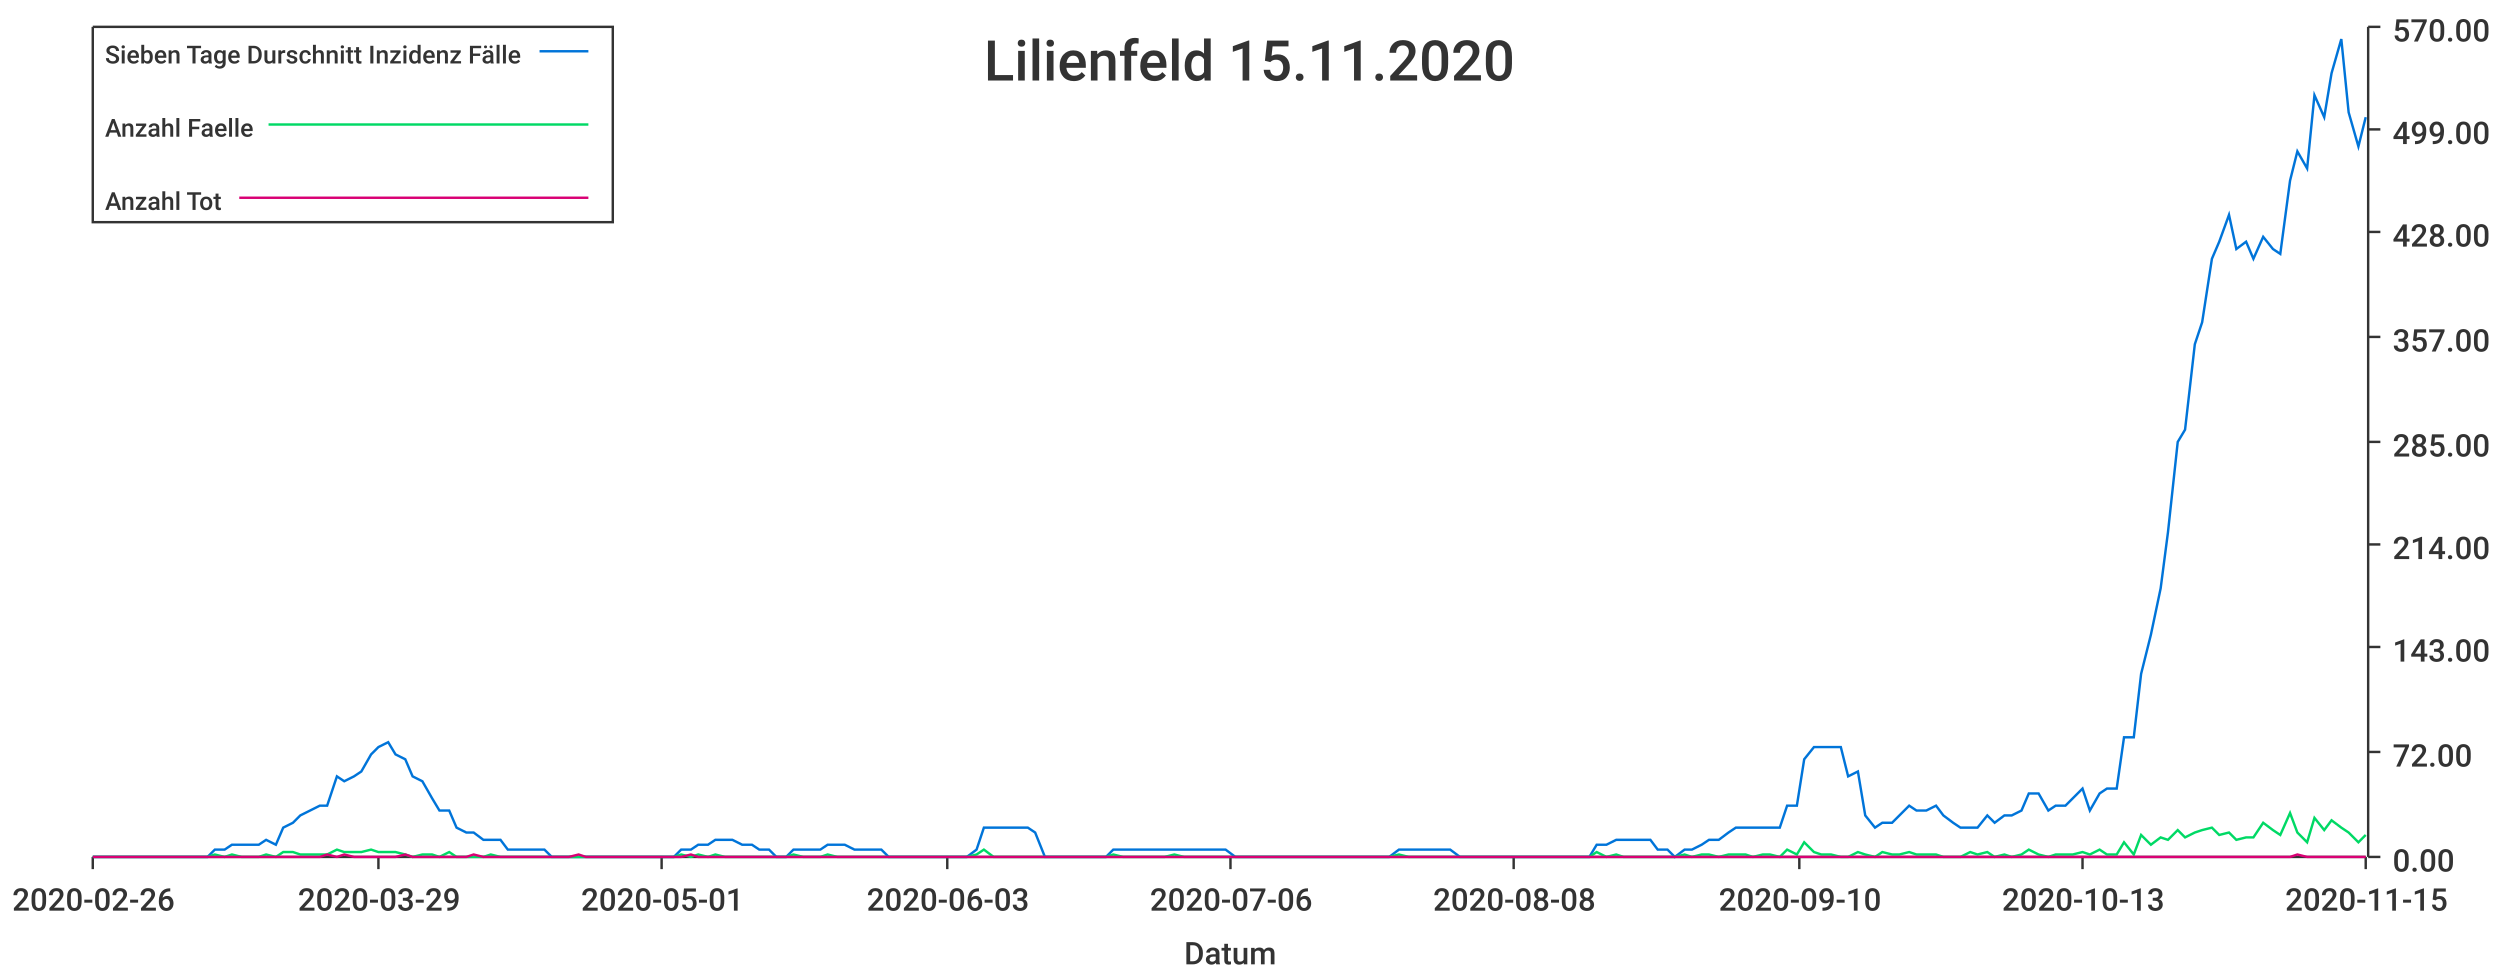
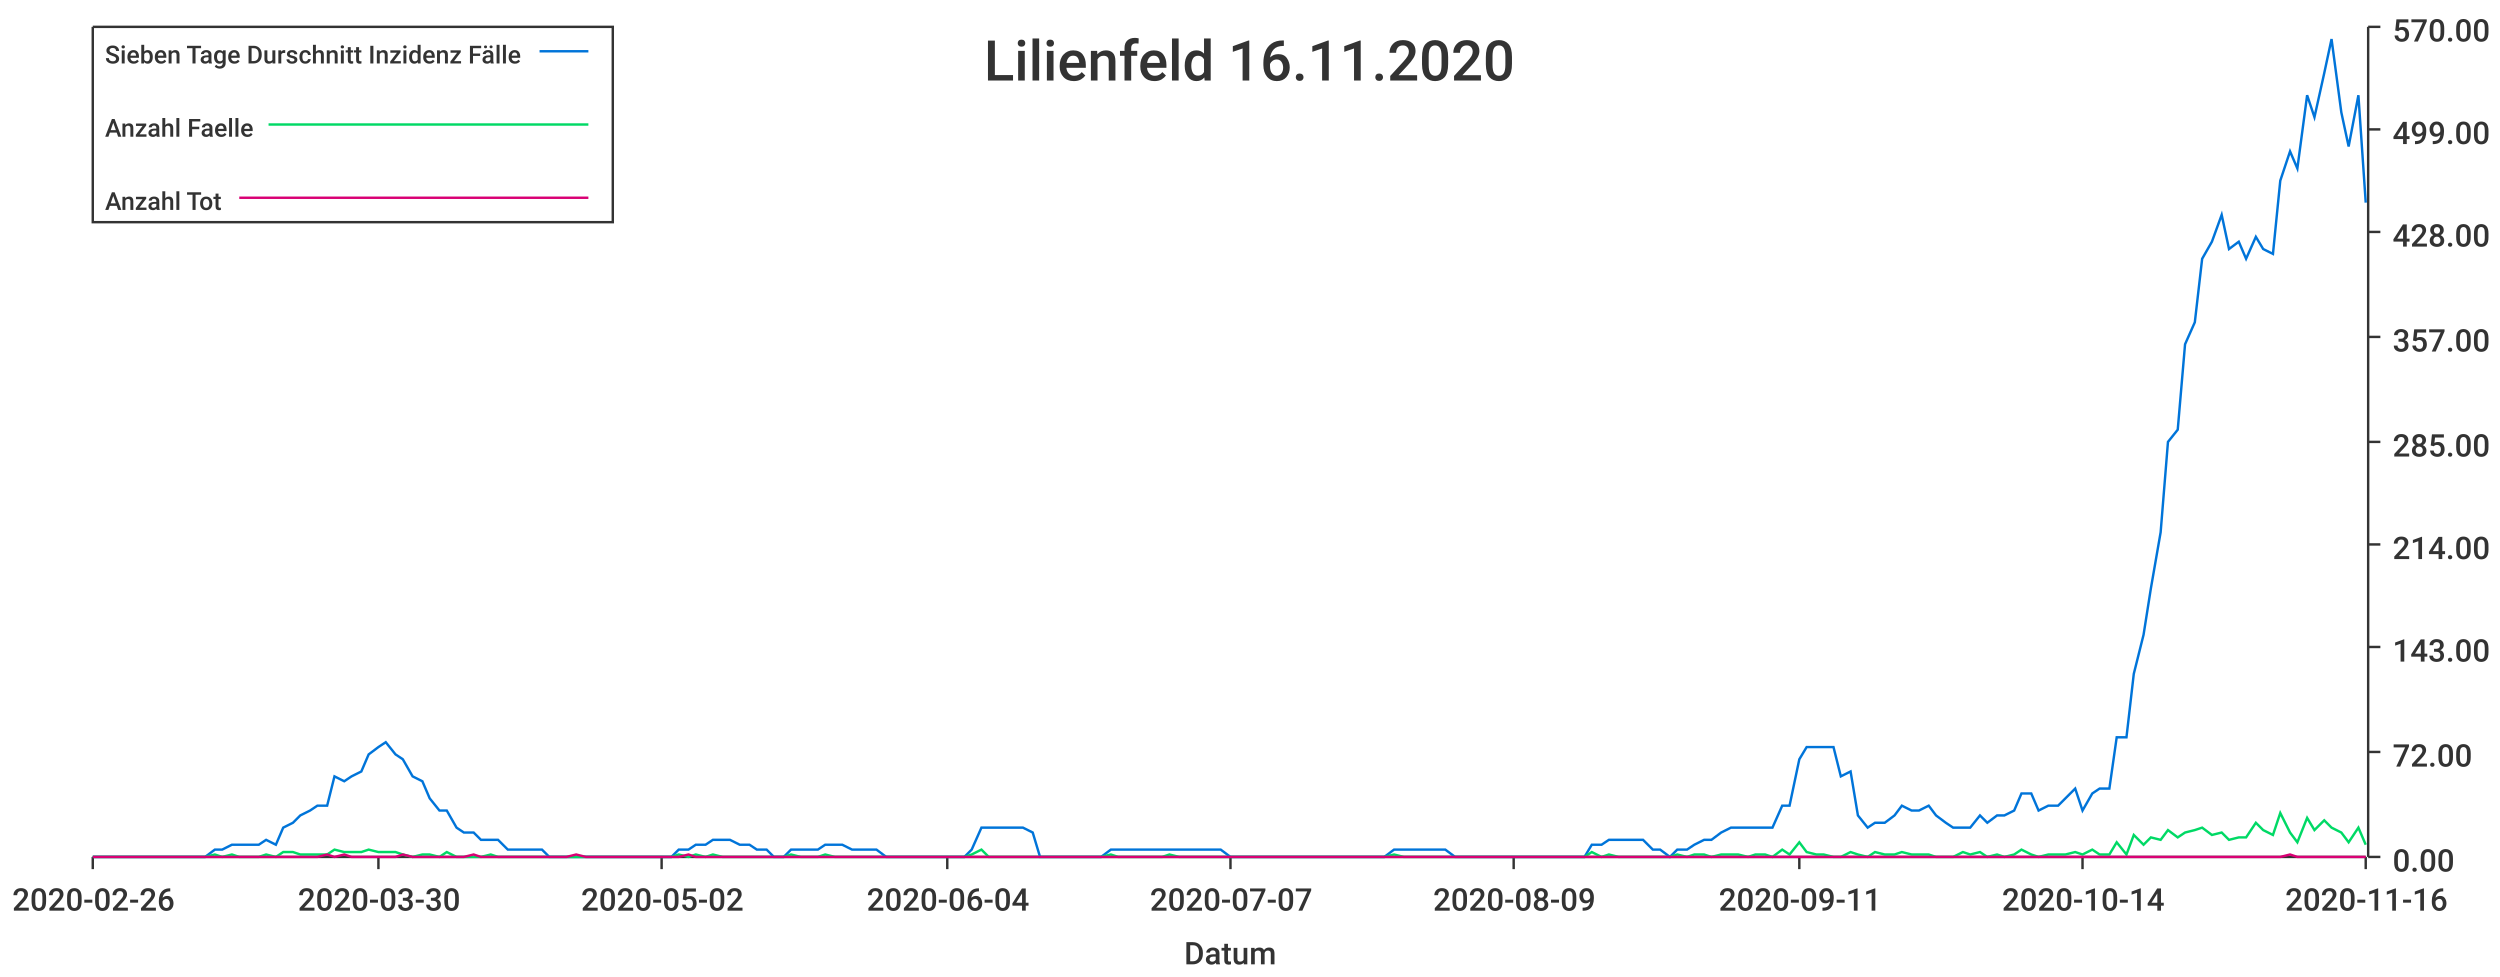
<svg xmlns="http://www.w3.org/2000/svg" width="1024" height="400">\n<path d="M 0 0 L 1024 0 L 1024 400 L 0 400 L 0 0" style="stroke-width:0;stroke:rgba(255,255,255,1.0);fill:rgba(255,255,255,1.0)" />
  <path d="M 38 11 L 969 11 L 969 351 L 38 351 L 38 11" style="stroke-width:0;stroke:rgba(255,255,255,1.0);fill:rgba(255,255,255,1.0)" />
  <path d="M 38 351 L 969 351" style="stroke-width:1;stroke:rgba(51,51,51,1.0);fill:none" />
  <path d="M 38 351 L 38 356" style="stroke-width:1;stroke:rgba(51,51,51,1.0);fill:none" />
  <text x="5" y="373" style="stroke-width:0;stroke:none;fill:rgba(51,51,51,1.0);font-size:12.8px;font-family:'Roboto Medium',sans-serif">2020-02-26</text>
  <path d="M 155 351 L 155 356" style="stroke-width:1;stroke:rgba(51,51,51,1.0);fill:none" />
-   <text x="122" y="373" style="stroke-width:0;stroke:none;fill:rgba(51,51,51,1.0);font-size:12.8px;font-family:'Roboto Medium',sans-serif">2020-03-29</text>
+   <text x="122" y="373" style="stroke-width:0;stroke:none;fill:rgba(51,51,51,1.0);font-size:12.8px;font-family:'Roboto Medium',sans-serif">2020-03-30</text>
  <path d="M 271 351 L 271 356" style="stroke-width:1;stroke:rgba(51,51,51,1.0);fill:none" />
-   <text x="238" y="373" style="stroke-width:0;stroke:none;fill:rgba(51,51,51,1.0);font-size:12.8px;font-family:'Roboto Medium',sans-serif">2020-05-01</text>
+   <text x="238" y="373" style="stroke-width:0;stroke:none;fill:rgba(51,51,51,1.0);font-size:12.8px;font-family:'Roboto Medium',sans-serif">2020-05-02</text>
  <path d="M 388 351 L 388 356" style="stroke-width:1;stroke:rgba(51,51,51,1.0);fill:none" />
-   <text x="355" y="373" style="stroke-width:0;stroke:none;fill:rgba(51,51,51,1.0);font-size:12.8px;font-family:'Roboto Medium',sans-serif">2020-06-03</text>
+   <text x="355" y="373" style="stroke-width:0;stroke:none;fill:rgba(51,51,51,1.0);font-size:12.8px;font-family:'Roboto Medium',sans-serif">2020-06-04</text>
  <path d="M 504 351 L 504 356" style="stroke-width:1;stroke:rgba(51,51,51,1.0);fill:none" />
-   <text x="471" y="373" style="stroke-width:0;stroke:none;fill:rgba(51,51,51,1.0);font-size:12.8px;font-family:'Roboto Medium',sans-serif">2020-07-06</text>
+   <text x="471" y="373" style="stroke-width:0;stroke:none;fill:rgba(51,51,51,1.0);font-size:12.8px;font-family:'Roboto Medium',sans-serif">2020-07-07</text>
  <path d="M 620 351 L 620 356" style="stroke-width:1;stroke:rgba(51,51,51,1.0);fill:none" />
-   <text x="587" y="373" style="stroke-width:0;stroke:none;fill:rgba(51,51,51,1.0);font-size:12.8px;font-family:'Roboto Medium',sans-serif">2020-08-08</text>
+   <text x="587" y="373" style="stroke-width:0;stroke:none;fill:rgba(51,51,51,1.0);font-size:12.8px;font-family:'Roboto Medium',sans-serif">2020-08-09</text>
  <path d="M 737 351 L 737 356" style="stroke-width:1;stroke:rgba(51,51,51,1.0);fill:none" />
-   <text x="704" y="373" style="stroke-width:0;stroke:none;fill:rgba(51,51,51,1.0);font-size:12.8px;font-family:'Roboto Medium',sans-serif">2020-09-10</text>
+   <text x="704" y="373" style="stroke-width:0;stroke:none;fill:rgba(51,51,51,1.0);font-size:12.8px;font-family:'Roboto Medium',sans-serif">2020-09-11</text>
  <path d="M 853 351 L 853 356" style="stroke-width:1;stroke:rgba(51,51,51,1.0);fill:none" />
-   <text x="820" y="373" style="stroke-width:0;stroke:none;fill:rgba(51,51,51,1.0);font-size:12.8px;font-family:'Roboto Medium',sans-serif">2020-10-13</text>
+   <text x="820" y="373" style="stroke-width:0;stroke:none;fill:rgba(51,51,51,1.0);font-size:12.8px;font-family:'Roboto Medium',sans-serif">2020-10-14</text>
  <path d="M 969 351 L 969 356" style="stroke-width:1;stroke:rgba(51,51,51,1.0);fill:none" />
-   <text x="936" y="373" style="stroke-width:0;stroke:none;fill:rgba(51,51,51,1.0);font-size:12.8px;font-family:'Roboto Medium',sans-serif">2020-11-15</text>
+   <text x="936" y="373" style="stroke-width:0;stroke:none;fill:rgba(51,51,51,1.0);font-size:12.8px;font-family:'Roboto Medium',sans-serif">2020-11-16</text>
  <text x="485" y="395" style="stroke-width:0;stroke:none;fill:rgba(51,51,51,1.0);font-size:12.8px;font-family:'Roboto Medium',sans-serif">Datum</text>
  <path d="M 970 351 L 970 11" style="stroke-width:1;stroke:rgba(51,51,51,1.0);fill:none" />
  <path d="M 970 351 L 975 351" style="stroke-width:1;stroke:rgba(51,51,51,1.0);fill:none" />
  <text x="980" y="357" style="stroke-width:0;stroke:none;fill:rgba(51,51,51,1.0);font-size:12.8px;font-family:'Roboto Medium',sans-serif">0.00</text>
  <path d="M 970 308 L 975 308" style="stroke-width:1;stroke:rgba(51,51,51,1.0);fill:none" />
  <text x="980" y="314" style="stroke-width:0;stroke:none;fill:rgba(51,51,51,1.0);font-size:12.8px;font-family:'Roboto Medium',sans-serif">72.00</text>
  <path d="M 970 265 L 975 265" style="stroke-width:1;stroke:rgba(51,51,51,1.0);fill:none" />
  <text x="980" y="271" style="stroke-width:0;stroke:none;fill:rgba(51,51,51,1.0);font-size:12.8px;font-family:'Roboto Medium',sans-serif">143.00</text>
  <path d="M 970 223 L 975 223" style="stroke-width:1;stroke:rgba(51,51,51,1.0);fill:none" />
  <text x="980" y="229" style="stroke-width:0;stroke:none;fill:rgba(51,51,51,1.0);font-size:12.8px;font-family:'Roboto Medium',sans-serif">214.00</text>
  <path d="M 970 181 L 975 181" style="stroke-width:1;stroke:rgba(51,51,51,1.0);fill:none" />
  <text x="980" y="187" style="stroke-width:0;stroke:none;fill:rgba(51,51,51,1.0);font-size:12.8px;font-family:'Roboto Medium',sans-serif">285.00</text>
  <path d="M 970 138 L 975 138" style="stroke-width:1;stroke:rgba(51,51,51,1.0);fill:none" />
  <text x="980" y="144" style="stroke-width:0;stroke:none;fill:rgba(51,51,51,1.0);font-size:12.8px;font-family:'Roboto Medium',sans-serif">357.00</text>
  <path d="M 970 95 L 975 95" style="stroke-width:1;stroke:rgba(51,51,51,1.0);fill:none" />
  <text x="980" y="101" style="stroke-width:0;stroke:none;fill:rgba(51,51,51,1.0);font-size:12.8px;font-family:'Roboto Medium',sans-serif">428.00</text>
  <path d="M 970 53 L 975 53" style="stroke-width:1;stroke:rgba(51,51,51,1.0);fill:none" />
  <text x="980" y="59" style="stroke-width:0;stroke:none;fill:rgba(51,51,51,1.0);font-size:12.8px;font-family:'Roboto Medium',sans-serif">499.00</text>
  <path d="M 970 11 L 975 11" style="stroke-width:1;stroke:rgba(51,51,51,1.0);fill:none" />
  <text x="980" y="17" style="stroke-width:0;stroke:none;fill:rgba(51,51,51,1.0);font-size:12.8px;font-family:'Roboto Medium',sans-serif">570.00</text>
-   <path d="M 38 351 L 42 351 L 46 351 L 49 351 L 53 351 L 56 351 L 60 351 L 63 351 L 67 351 L 70 351 L 74 351 L 77 351 L 81 351 L 85 351 L 88 348 L 92 348 L 95 346 L 99 346 L 102 346 L 106 346 L 109 344 L 113 346 L 116 339 L 120 337 L 123 334 L 127 332 L 131 330 L 134 330 L 138 318 L 141 320 L 145 318 L 148 316 L 152 309 L 155 306 L 159 304 L 162 309 L 166 311 L 169 318 L 173 320 L 177 327 L 180 332 L 184 332 L 187 339 L 191 341 L 194 341 L 198 344 L 201 344 L 205 344 L 208 348 L 212 348 L 215 348 L 219 348 L 223 348 L 226 351 L 230 351 L 233 351 L 237 351 L 240 351 L 244 351 L 247 351 L 251 351 L 254 351 L 258 351 L 262 351 L 265 351 L 269 351 L 272 351 L 276 351 L 279 348 L 283 348 L 286 346 L 290 346 L 293 344 L 297 344 L 300 344 L 304 346 L 308 346 L 311 348 L 315 348 L 318 351 L 322 351 L 325 348 L 329 348 L 332 348 L 336 348 L 339 346 L 343 346 L 346 346 L 350 348 L 354 348 L 357 348 L 361 348 L 364 351 L 368 351 L 371 351 L 375 351 L 378 351 L 382 351 L 385 351 L 389 351 L 392 351 L 396 351 L 400 348 L 403 339 L 407 339 L 410 339 L 414 339 L 417 339 L 421 339 L 424 341 L 428 351 L 431 351 L 435 351 L 439 351 L 442 351 L 446 351 L 449 351 L 453 351 L 456 348 L 460 348 L 463 348 L 467 348 L 470 348 L 474 348 L 477 348 L 481 348 L 485 348 L 488 348 L 492 348 L 495 348 L 499 348 L 502 348 L 506 351 L 509 351 L 513 351 L 516 351 L 520 351 L 523 351 L 527 351 L 531 351 L 534 351 L 538 351 L 541 351 L 545 351 L 548 351 L 552 351 L 555 351 L 559 351 L 562 351 L 566 351 L 569 351 L 573 348 L 577 348 L 580 348 L 584 348 L 587 348 L 591 348 L 594 348 L 598 351 L 601 351 L 605 351 L 608 351 L 612 351 L 616 351 L 619 351 L 623 351 L 626 351 L 630 351 L 633 351 L 637 351 L 640 351 L 644 351 L 647 351 L 651 351 L 654 346 L 658 346 L 662 344 L 665 344 L 669 344 L 672 344 L 676 344 L 679 348 L 683 348 L 686 351 L 690 348 L 693 348 L 697 346 L 700 344 L 704 344 L 708 341 L 711 339 L 715 339 L 718 339 L 722 339 L 725 339 L 729 339 L 732 330 L 736 330 L 739 311 L 743 306 L 746 306 L 750 306 L 754 306 L 757 318 L 761 316 L 764 334 L 768 339 L 771 337 L 775 337 L 778 334 L 782 330 L 785 332 L 789 332 L 793 330 L 796 334 L 800 337 L 803 339 L 807 339 L 810 339 L 814 334 L 817 337 L 821 334 L 824 334 L 828 332 L 831 325 L 835 325 L 839 332 L 842 330 L 846 330 L 849 327 L 853 323 L 856 332 L 860 325 L 863 323 L 867 323 L 870 302 L 874 302 L 877 276 L 881 260 L 885 241 L 888 218 L 892 181 L 895 176 L 899 141 L 902 132 L 906 106 L 909 99 L 913 88 L 916 102 L 920 99 L 923 106 L 927 97 L 931 102 L 934 104 L 938 74 L 941 62 L 945 69 L 948 39 L 952 48 L 955 30 L 959 16 L 962 46 L 966 60 L 969 48" style="stroke-width:1;stroke:rgba(0,116,217,1.0);fill:none" />
-   <path d="M 38 351 L 42 351 L 46 351 L 49 351 L 53 351 L 56 351 L 60 351 L 63 351 L 67 351 L 70 351 L 74 351 L 77 351 L 81 351 L 85 351 L 88 350 L 92 351 L 95 350 L 99 351 L 102 351 L 106 351 L 109 350 L 113 351 L 116 349 L 120 349 L 123 350 L 127 350 L 131 350 L 134 350 L 138 348 L 141 349 L 145 349 L 148 349 L 152 348 L 155 349 L 159 349 L 162 349 L 166 350 L 169 351 L 173 350 L 177 350 L 180 351 L 184 349 L 187 351 L 191 351 L 194 351 L 198 351 L 201 350 L 205 351 L 208 351 L 212 351 L 215 351 L 219 351 L 223 351 L 226 351 L 230 351 L 233 351 L 237 351 L 240 351 L 244 351 L 247 351 L 251 351 L 254 351 L 258 351 L 262 351 L 265 351 L 269 351 L 272 351 L 276 351 L 279 350 L 283 351 L 286 350 L 290 351 L 293 350 L 297 351 L 300 351 L 304 351 L 308 351 L 311 351 L 315 351 L 318 351 L 322 351 L 325 350 L 329 351 L 332 351 L 336 351 L 339 350 L 343 351 L 346 351 L 350 351 L 354 351 L 357 351 L 361 351 L 364 351 L 368 351 L 371 351 L 375 351 L 378 351 L 382 351 L 385 351 L 389 351 L 392 351 L 396 351 L 400 350 L 403 348 L 407 351 L 410 351 L 414 351 L 417 351 L 421 351 L 424 351 L 428 351 L 431 351 L 435 351 L 439 351 L 442 351 L 446 351 L 449 351 L 453 351 L 456 350 L 460 351 L 463 351 L 467 351 L 470 351 L 474 351 L 477 351 L 481 350 L 485 351 L 488 351 L 492 351 L 495 351 L 499 351 L 502 351 L 506 351 L 509 351 L 513 351 L 516 351 L 520 351 L 523 351 L 527 351 L 531 351 L 534 351 L 538 351 L 541 351 L 545 351 L 548 351 L 552 351 L 555 351 L 559 351 L 562 351 L 566 351 L 569 351 L 573 350 L 577 351 L 580 351 L 584 351 L 587 351 L 591 351 L 594 351 L 598 351 L 601 351 L 605 351 L 608 351 L 612 351 L 616 351 L 619 351 L 623 351 L 626 351 L 630 351 L 633 351 L 637 351 L 640 351 L 644 351 L 647 351 L 651 351 L 654 349 L 658 351 L 662 350 L 665 351 L 669 351 L 672 351 L 676 351 L 679 351 L 683 351 L 686 351 L 690 350 L 693 351 L 697 350 L 700 350 L 704 351 L 708 350 L 711 350 L 715 350 L 718 351 L 722 350 L 725 350 L 729 351 L 732 348 L 736 350 L 739 345 L 743 349 L 746 350 L 750 350 L 754 351 L 757 351 L 761 349 L 764 350 L 768 351 L 771 349 L 775 350 L 778 350 L 782 349 L 785 350 L 789 350 L 793 350 L 796 351 L 800 351 L 803 351 L 807 349 L 810 350 L 814 349 L 817 351 L 821 350 L 824 351 L 828 350 L 831 348 L 835 350 L 839 351 L 842 350 L 846 350 L 849 350 L 853 349 L 856 350 L 860 348 L 863 350 L 867 350 L 870 345 L 874 350 L 877 342 L 881 346 L 885 343 L 888 344 L 892 340 L 895 343 L 899 341 L 902 340 L 906 339 L 909 342 L 913 341 L 916 344 L 920 343 L 923 343 L 927 337 L 931 340 L 934 342 L 938 333 L 941 341 L 945 345 L 948 335 L 952 340 L 955 336 L 959 339 L 962 341 L 966 345 L 969 342" style="stroke-width:1;stroke:rgba(0,217,101,1.0);fill:none" />
-   <path d="M 38 351 L 42 351 L 46 351 L 49 351 L 53 351 L 56 351 L 60 351 L 63 351 L 67 351 L 70 351 L 74 351 L 77 351 L 81 351 L 85 351 L 88 351 L 92 351 L 95 351 L 99 351 L 102 351 L 106 351 L 109 351 L 113 351 L 116 351 L 120 351 L 123 351 L 127 351 L 131 351 L 134 350 L 138 351 L 141 350 L 145 351 L 148 351 L 152 351 L 155 351 L 159 351 L 162 351 L 166 350 L 169 351 L 173 351 L 177 351 L 180 351 L 184 351 L 187 351 L 191 351 L 194 350 L 198 351 L 201 351 L 205 351 L 208 351 L 212 351 L 215 351 L 219 351 L 223 351 L 226 351 L 230 351 L 233 351 L 237 350 L 240 351 L 244 351 L 247 351 L 251 351 L 254 351 L 258 351 L 262 351 L 265 351 L 269 351 L 272 351 L 276 351 L 279 351 L 283 350 L 286 351 L 290 351 L 293 351 L 297 351 L 300 351 L 304 351 L 308 351 L 311 351 L 315 351 L 318 351 L 322 351 L 325 351 L 329 351 L 332 351 L 336 351 L 339 351 L 343 351 L 346 351 L 350 351 L 354 351 L 357 351 L 361 351 L 364 351 L 368 351 L 371 351 L 375 351 L 378 351 L 382 351 L 385 351 L 389 351 L 392 351 L 396 351 L 400 351 L 403 351 L 407 351 L 410 351 L 414 351 L 417 351 L 421 351 L 424 351 L 428 351 L 431 351 L 435 351 L 439 351 L 442 351 L 446 351 L 449 351 L 453 351 L 456 351 L 460 351 L 463 351 L 467 351 L 470 351 L 474 351 L 477 351 L 481 351 L 485 351 L 488 351 L 492 351 L 495 351 L 499 351 L 502 351 L 506 351 L 509 351 L 513 351 L 516 351 L 520 351 L 523 351 L 527 351 L 531 351 L 534 351 L 538 351 L 541 351 L 545 351 L 548 351 L 552 351 L 555 351 L 559 351 L 562 351 L 566 351 L 569 351 L 573 351 L 577 351 L 580 351 L 584 351 L 587 351 L 591 351 L 594 351 L 598 351 L 601 351 L 605 351 L 608 351 L 612 351 L 616 351 L 619 351 L 623 351 L 626 351 L 630 351 L 633 351 L 637 351 L 640 351 L 644 351 L 647 351 L 651 351 L 654 351 L 658 351 L 662 351 L 665 351 L 669 351 L 672 351 L 676 351 L 679 351 L 683 351 L 686 351 L 690 351 L 693 351 L 697 351 L 700 351 L 704 351 L 708 351 L 711 351 L 715 351 L 718 351 L 722 351 L 725 351 L 729 351 L 732 351 L 736 351 L 739 351 L 743 351 L 746 351 L 750 351 L 754 351 L 757 351 L 761 351 L 764 351 L 768 351 L 771 351 L 775 351 L 778 351 L 782 351 L 785 351 L 789 351 L 793 351 L 796 351 L 800 351 L 803 351 L 807 351 L 810 351 L 814 351 L 817 351 L 821 351 L 824 351 L 828 351 L 831 351 L 835 351 L 839 351 L 842 351 L 846 351 L 849 351 L 853 351 L 856 351 L 860 351 L 863 351 L 867 351 L 870 351 L 874 351 L 877 351 L 881 351 L 885 351 L 888 351 L 892 351 L 895 351 L 899 351 L 902 351 L 906 351 L 909 351 L 913 351 L 916 351 L 920 351 L 923 351 L 927 351 L 931 351 L 934 351 L 938 351 L 941 350 L 945 351 L 948 351 L 952 351 L 955 351 L 959 351 L 962 351 L 966 351 L 969 351" style="stroke-width:1;stroke:rgba(217,0,116,1.0);fill:none" />
-   <text x="403" y="33" style="stroke-width:0;stroke:none;fill:rgba(51,51,51,1.0);font-size:23.0px;font-family:'Roboto Medium',sans-serif">Lilienfeld 15.11.2020</text>
+   <path d="M 38 351 L 42 351 L 46 351 L 49 351 L 53 351 L 56 351 L 60 351 L 63 351 L 67 351 L 70 351 L 74 351 L 77 351 L 81 351 L 84 351 L 88 348 L 91 348 L 95 346 L 98 346 L 102 346 L 106 346 L 109 344 L 113 346 L 116 339 L 120 337 L 123 334 L 127 332 L 130 330 L 134 330 L 137 318 L 141 320 L 144 318 L 148 316 L 151 309 L 155 306 L 158 304 L 162 309 L 165 311 L 169 318 L 173 320 L 176 327 L 180 332 L 183 332 L 187 339 L 190 341 L 194 341 L 197 344 L 201 344 L 204 344 L 208 348 L 211 348 L 215 348 L 218 348 L 222 348 L 225 351 L 229 351 L 232 351 L 236 351 L 240 351 L 243 351 L 247 351 L 250 351 L 254 351 L 257 351 L 261 351 L 264 351 L 268 351 L 271 351 L 275 351 L 278 348 L 282 348 L 285 346 L 289 346 L 292 344 L 296 344 L 299 344 L 303 346 L 307 346 L 310 348 L 314 348 L 317 351 L 321 351 L 324 348 L 328 348 L 331 348 L 335 348 L 338 346 L 342 346 L 345 346 L 349 348 L 352 348 L 356 348 L 359 348 L 363 351 L 366 351 L 370 351 L 374 351 L 377 351 L 381 351 L 384 351 L 388 351 L 391 351 L 395 351 L 398 348 L 402 339 L 405 339 L 409 339 L 412 339 L 416 339 L 419 339 L 423 341 L 426 351 L 430 351 L 433 351 L 437 351 L 441 351 L 444 351 L 448 351 L 451 351 L 455 348 L 458 348 L 462 348 L 465 348 L 469 348 L 472 348 L 476 348 L 479 348 L 483 348 L 486 348 L 490 348 L 493 348 L 497 348 L 500 348 L 504 351 L 508 351 L 511 351 L 515 351 L 518 351 L 522 351 L 525 351 L 529 351 L 532 351 L 536 351 L 539 351 L 543 351 L 546 351 L 550 351 L 553 351 L 557 351 L 560 351 L 564 351 L 567 351 L 571 348 L 575 348 L 578 348 L 582 348 L 585 348 L 589 348 L 592 348 L 596 351 L 599 351 L 603 351 L 606 351 L 610 351 L 613 351 L 617 351 L 620 351 L 624 351 L 627 351 L 631 351 L 634 351 L 638 351 L 642 351 L 645 351 L 649 351 L 652 346 L 656 346 L 659 344 L 663 344 L 666 344 L 670 344 L 673 344 L 677 348 L 680 348 L 684 351 L 687 348 L 691 348 L 694 346 L 698 344 L 701 344 L 705 341 L 709 339 L 712 339 L 716 339 L 719 339 L 723 339 L 726 339 L 730 330 L 733 330 L 737 311 L 740 306 L 744 306 L 747 306 L 751 306 L 754 318 L 758 316 L 761 334 L 765 339 L 768 337 L 772 337 L 776 334 L 779 330 L 783 332 L 786 332 L 790 330 L 793 334 L 797 337 L 800 339 L 804 339 L 807 339 L 811 334 L 814 337 L 818 334 L 821 334 L 825 332 L 828 325 L 832 325 L 835 332 L 839 330 L 843 330 L 846 327 L 850 323 L 853 332 L 857 325 L 860 323 L 864 323 L 867 302 L 871 302 L 874 276 L 878 260 L 881 241 L 885 218 L 888 181 L 892 176 L 895 141 L 899 132 L 902 106 L 906 99 L 910 88 L 913 102 L 917 99 L 920 106 L 924 97 L 927 102 L 931 104 L 934 74 L 938 62 L 941 69 L 945 39 L 948 48 L 952 30 L 955 16 L 959 46 L 962 60 L 966 39 L 969 83" style="stroke-width:1;stroke:rgba(0,116,217,1.0);fill:none" />
+   <path d="M 38 351 L 42 351 L 46 351 L 49 351 L 53 351 L 56 351 L 60 351 L 63 351 L 67 351 L 70 351 L 74 351 L 77 351 L 81 351 L 84 351 L 88 350 L 91 351 L 95 350 L 98 351 L 102 351 L 106 351 L 109 350 L 113 351 L 116 349 L 120 349 L 123 350 L 127 350 L 130 350 L 134 350 L 137 348 L 141 349 L 144 349 L 148 349 L 151 348 L 155 349 L 158 349 L 162 349 L 165 350 L 169 351 L 173 350 L 176 350 L 180 351 L 183 349 L 187 351 L 190 351 L 194 351 L 197 351 L 201 350 L 204 351 L 208 351 L 211 351 L 215 351 L 218 351 L 222 351 L 225 351 L 229 351 L 232 351 L 236 351 L 240 351 L 243 351 L 247 351 L 250 351 L 254 351 L 257 351 L 261 351 L 264 351 L 268 351 L 271 351 L 275 351 L 278 350 L 282 351 L 285 350 L 289 351 L 292 350 L 296 351 L 299 351 L 303 351 L 307 351 L 310 351 L 314 351 L 317 351 L 321 351 L 324 350 L 328 351 L 331 351 L 335 351 L 338 350 L 342 351 L 345 351 L 349 351 L 352 351 L 356 351 L 359 351 L 363 351 L 366 351 L 370 351 L 374 351 L 377 351 L 381 351 L 384 351 L 388 351 L 391 351 L 395 351 L 398 350 L 402 348 L 405 351 L 409 351 L 412 351 L 416 351 L 419 351 L 423 351 L 426 351 L 430 351 L 433 351 L 437 351 L 441 351 L 444 351 L 448 351 L 451 351 L 455 350 L 458 351 L 462 351 L 465 351 L 469 351 L 472 351 L 476 351 L 479 350 L 483 351 L 486 351 L 490 351 L 493 351 L 497 351 L 500 351 L 504 351 L 508 351 L 511 351 L 515 351 L 518 351 L 522 351 L 525 351 L 529 351 L 532 351 L 536 351 L 539 351 L 543 351 L 546 351 L 550 351 L 553 351 L 557 351 L 560 351 L 564 351 L 567 351 L 571 350 L 575 351 L 578 351 L 582 351 L 585 351 L 589 351 L 592 351 L 596 351 L 599 351 L 603 351 L 606 351 L 610 351 L 613 351 L 617 351 L 620 351 L 624 351 L 627 351 L 631 351 L 634 351 L 638 351 L 642 351 L 645 351 L 649 351 L 652 349 L 656 351 L 659 350 L 663 351 L 666 351 L 670 351 L 673 351 L 677 351 L 680 351 L 684 351 L 687 350 L 691 351 L 694 350 L 698 350 L 701 351 L 705 350 L 709 350 L 712 350 L 716 351 L 719 350 L 723 350 L 726 351 L 730 348 L 733 350 L 737 345 L 740 349 L 744 350 L 747 350 L 751 351 L 754 351 L 758 349 L 761 350 L 765 351 L 768 349 L 772 350 L 776 350 L 779 349 L 783 350 L 786 350 L 790 350 L 793 351 L 797 351 L 800 351 L 804 349 L 807 350 L 811 349 L 814 351 L 818 350 L 821 351 L 825 350 L 828 348 L 832 350 L 835 351 L 839 350 L 843 350 L 846 350 L 850 349 L 853 350 L 857 348 L 860 350 L 864 350 L 867 345 L 871 350 L 874 342 L 878 346 L 881 343 L 885 344 L 888 340 L 892 343 L 895 341 L 899 340 L 902 339 L 906 342 L 910 341 L 913 344 L 917 343 L 920 343 L 924 337 L 927 340 L 931 342 L 934 333 L 938 341 L 941 345 L 945 335 L 948 340 L 952 336 L 955 339 L 959 341 L 962 345 L 966 339 L 969 346" style="stroke-width:1;stroke:rgba(0,217,101,1.0);fill:none" />
+   <path d="M 38 351 L 42 351 L 46 351 L 49 351 L 53 351 L 56 351 L 60 351 L 63 351 L 67 351 L 70 351 L 74 351 L 77 351 L 81 351 L 84 351 L 88 351 L 91 351 L 95 351 L 98 351 L 102 351 L 106 351 L 109 351 L 113 351 L 116 351 L 120 351 L 123 351 L 127 351 L 130 351 L 134 350 L 137 351 L 141 350 L 144 351 L 148 351 L 151 351 L 155 351 L 158 351 L 162 351 L 165 350 L 169 351 L 173 351 L 176 351 L 180 351 L 183 351 L 187 351 L 190 351 L 194 350 L 197 351 L 201 351 L 204 351 L 208 351 L 211 351 L 215 351 L 218 351 L 222 351 L 225 351 L 229 351 L 232 351 L 236 350 L 240 351 L 243 351 L 247 351 L 250 351 L 254 351 L 257 351 L 261 351 L 264 351 L 268 351 L 271 351 L 275 351 L 278 351 L 282 350 L 285 351 L 289 351 L 292 351 L 296 351 L 299 351 L 303 351 L 307 351 L 310 351 L 314 351 L 317 351 L 321 351 L 324 351 L 328 351 L 331 351 L 335 351 L 338 351 L 342 351 L 345 351 L 349 351 L 352 351 L 356 351 L 359 351 L 363 351 L 366 351 L 370 351 L 374 351 L 377 351 L 381 351 L 384 351 L 388 351 L 391 351 L 395 351 L 398 351 L 402 351 L 405 351 L 409 351 L 412 351 L 416 351 L 419 351 L 423 351 L 426 351 L 430 351 L 433 351 L 437 351 L 441 351 L 444 351 L 448 351 L 451 351 L 455 351 L 458 351 L 462 351 L 465 351 L 469 351 L 472 351 L 476 351 L 479 351 L 483 351 L 486 351 L 490 351 L 493 351 L 497 351 L 500 351 L 504 351 L 508 351 L 511 351 L 515 351 L 518 351 L 522 351 L 525 351 L 529 351 L 532 351 L 536 351 L 539 351 L 543 351 L 546 351 L 550 351 L 553 351 L 557 351 L 560 351 L 564 351 L 567 351 L 571 351 L 575 351 L 578 351 L 582 351 L 585 351 L 589 351 L 592 351 L 596 351 L 599 351 L 603 351 L 606 351 L 610 351 L 613 351 L 617 351 L 620 351 L 624 351 L 627 351 L 631 351 L 634 351 L 638 351 L 642 351 L 645 351 L 649 351 L 652 351 L 656 351 L 659 351 L 663 351 L 666 351 L 670 351 L 673 351 L 677 351 L 680 351 L 684 351 L 687 351 L 691 351 L 694 351 L 698 351 L 701 351 L 705 351 L 709 351 L 712 351 L 716 351 L 719 351 L 723 351 L 726 351 L 730 351 L 733 351 L 737 351 L 740 351 L 744 351 L 747 351 L 751 351 L 754 351 L 758 351 L 761 351 L 765 351 L 768 351 L 772 351 L 776 351 L 779 351 L 783 351 L 786 351 L 790 351 L 793 351 L 797 351 L 800 351 L 804 351 L 807 351 L 811 351 L 814 351 L 818 351 L 821 351 L 825 351 L 828 351 L 832 351 L 835 351 L 839 351 L 843 351 L 846 351 L 850 351 L 853 351 L 857 351 L 860 351 L 864 351 L 867 351 L 871 351 L 874 351 L 878 351 L 881 351 L 885 351 L 888 351 L 892 351 L 895 351 L 899 351 L 902 351 L 906 351 L 910 351 L 913 351 L 917 351 L 920 351 L 924 351 L 927 351 L 931 351 L 934 351 L 938 350 L 941 351 L 945 351 L 948 351 L 952 351 L 955 351 L 959 351 L 962 351 L 966 351 L 969 351" style="stroke-width:1;stroke:rgba(217,0,116,1.0);fill:none" />
+   <text x="403" y="33" style="stroke-width:0;stroke:none;fill:rgba(51,51,51,1.0);font-size:23.0px;font-family:'Roboto Medium',sans-serif">Lilienfeld 16.11.2020</text>
  <path d="M 38 11 L 251 11 L 251 91 L 38 91 L 38 11" style="stroke-width:1;stroke:rgba(51,51,51,1.0);fill:rgba(255,255,255,1.0)" />
  <text x="43" y="26" style="stroke-width:0;stroke:none;fill:rgba(51,51,51,1.0);font-size:10.2px;font-family:'Roboto Medium',sans-serif">Sieben Tage Durschnitt Inzidenz Fälle</text>
  <path d="M 221 21 L 241 21" style="stroke-width:1;stroke:rgba(0,116,217,1.0);fill:none" />
  <text x="43" y="56" style="stroke-width:0;stroke:none;fill:rgba(51,51,51,1.0);font-size:10.2px;font-family:'Roboto Medium',sans-serif">Anzahl Faelle</text>
  <path d="M 110 51 L 241 51" style="stroke-width:1;stroke:rgba(0,217,101,1.0);fill:none" />
  <text x="43" y="86" style="stroke-width:0;stroke:none;fill:rgba(51,51,51,1.0);font-size:10.2px;font-family:'Roboto Medium',sans-serif">Anzahl Tot</text>
  <path d="M 98 81 L 241 81" style="stroke-width:1;stroke:rgba(217,0,116,1.0);fill:none" />
</svg>
